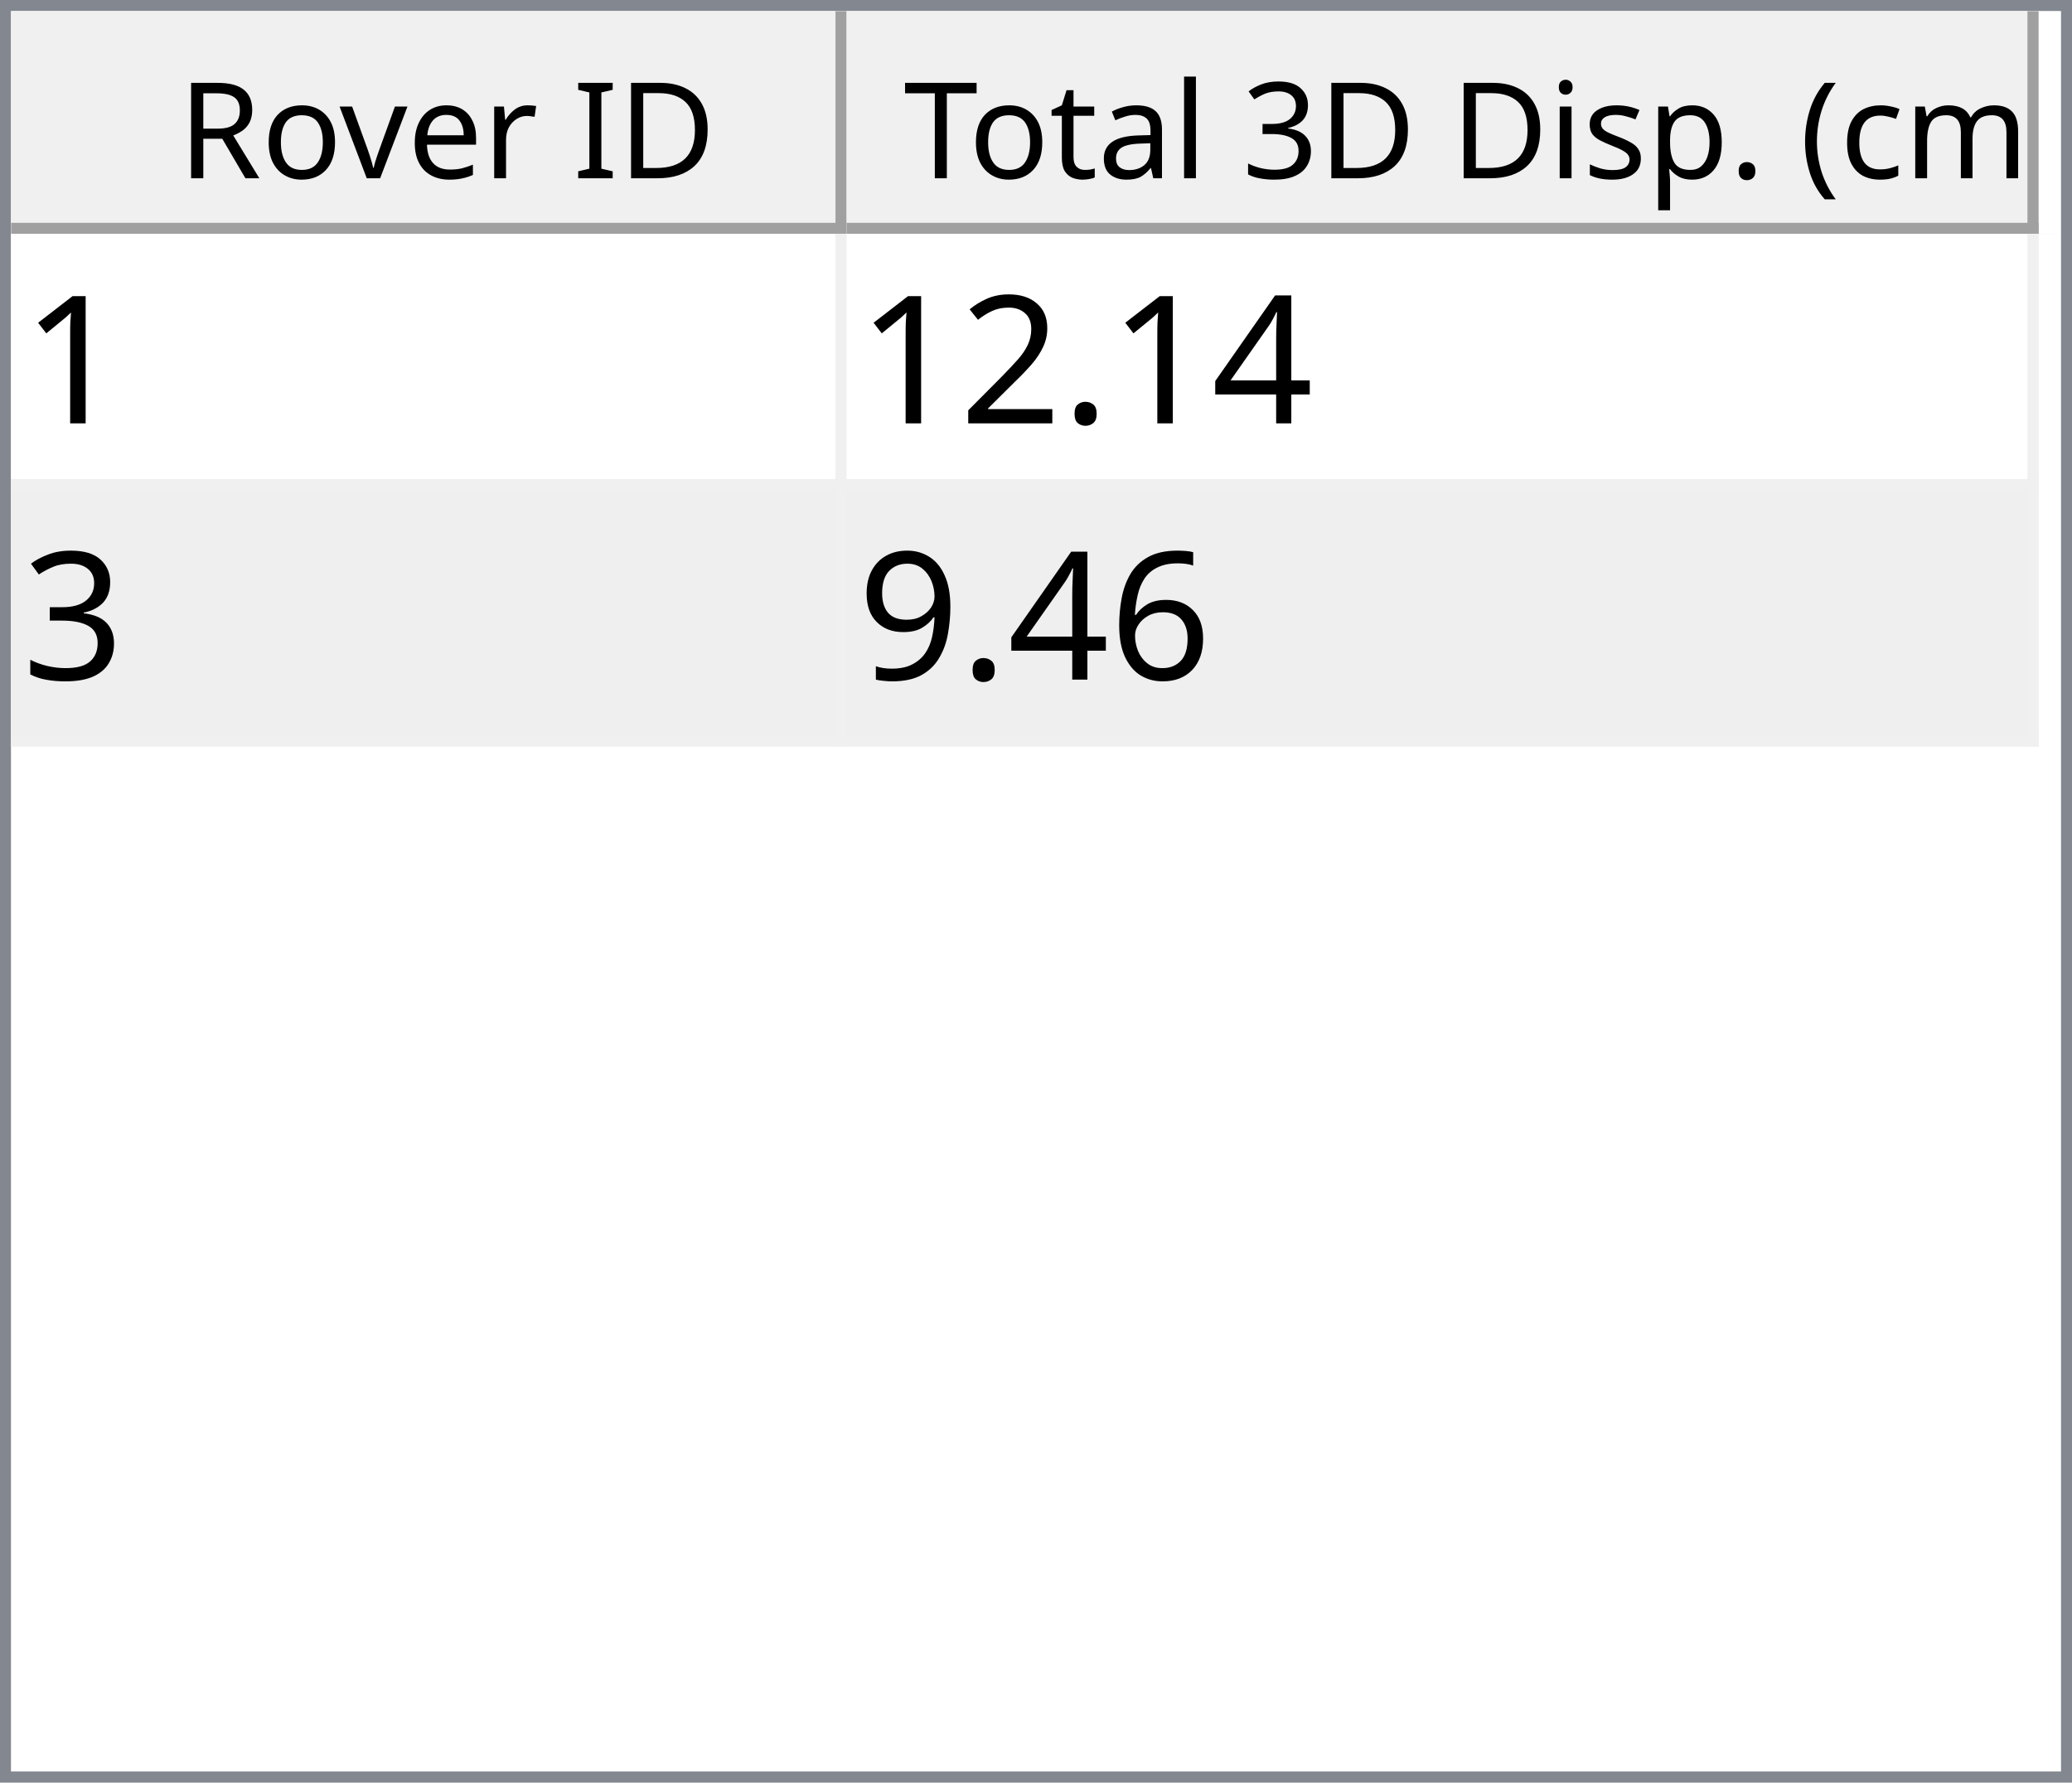
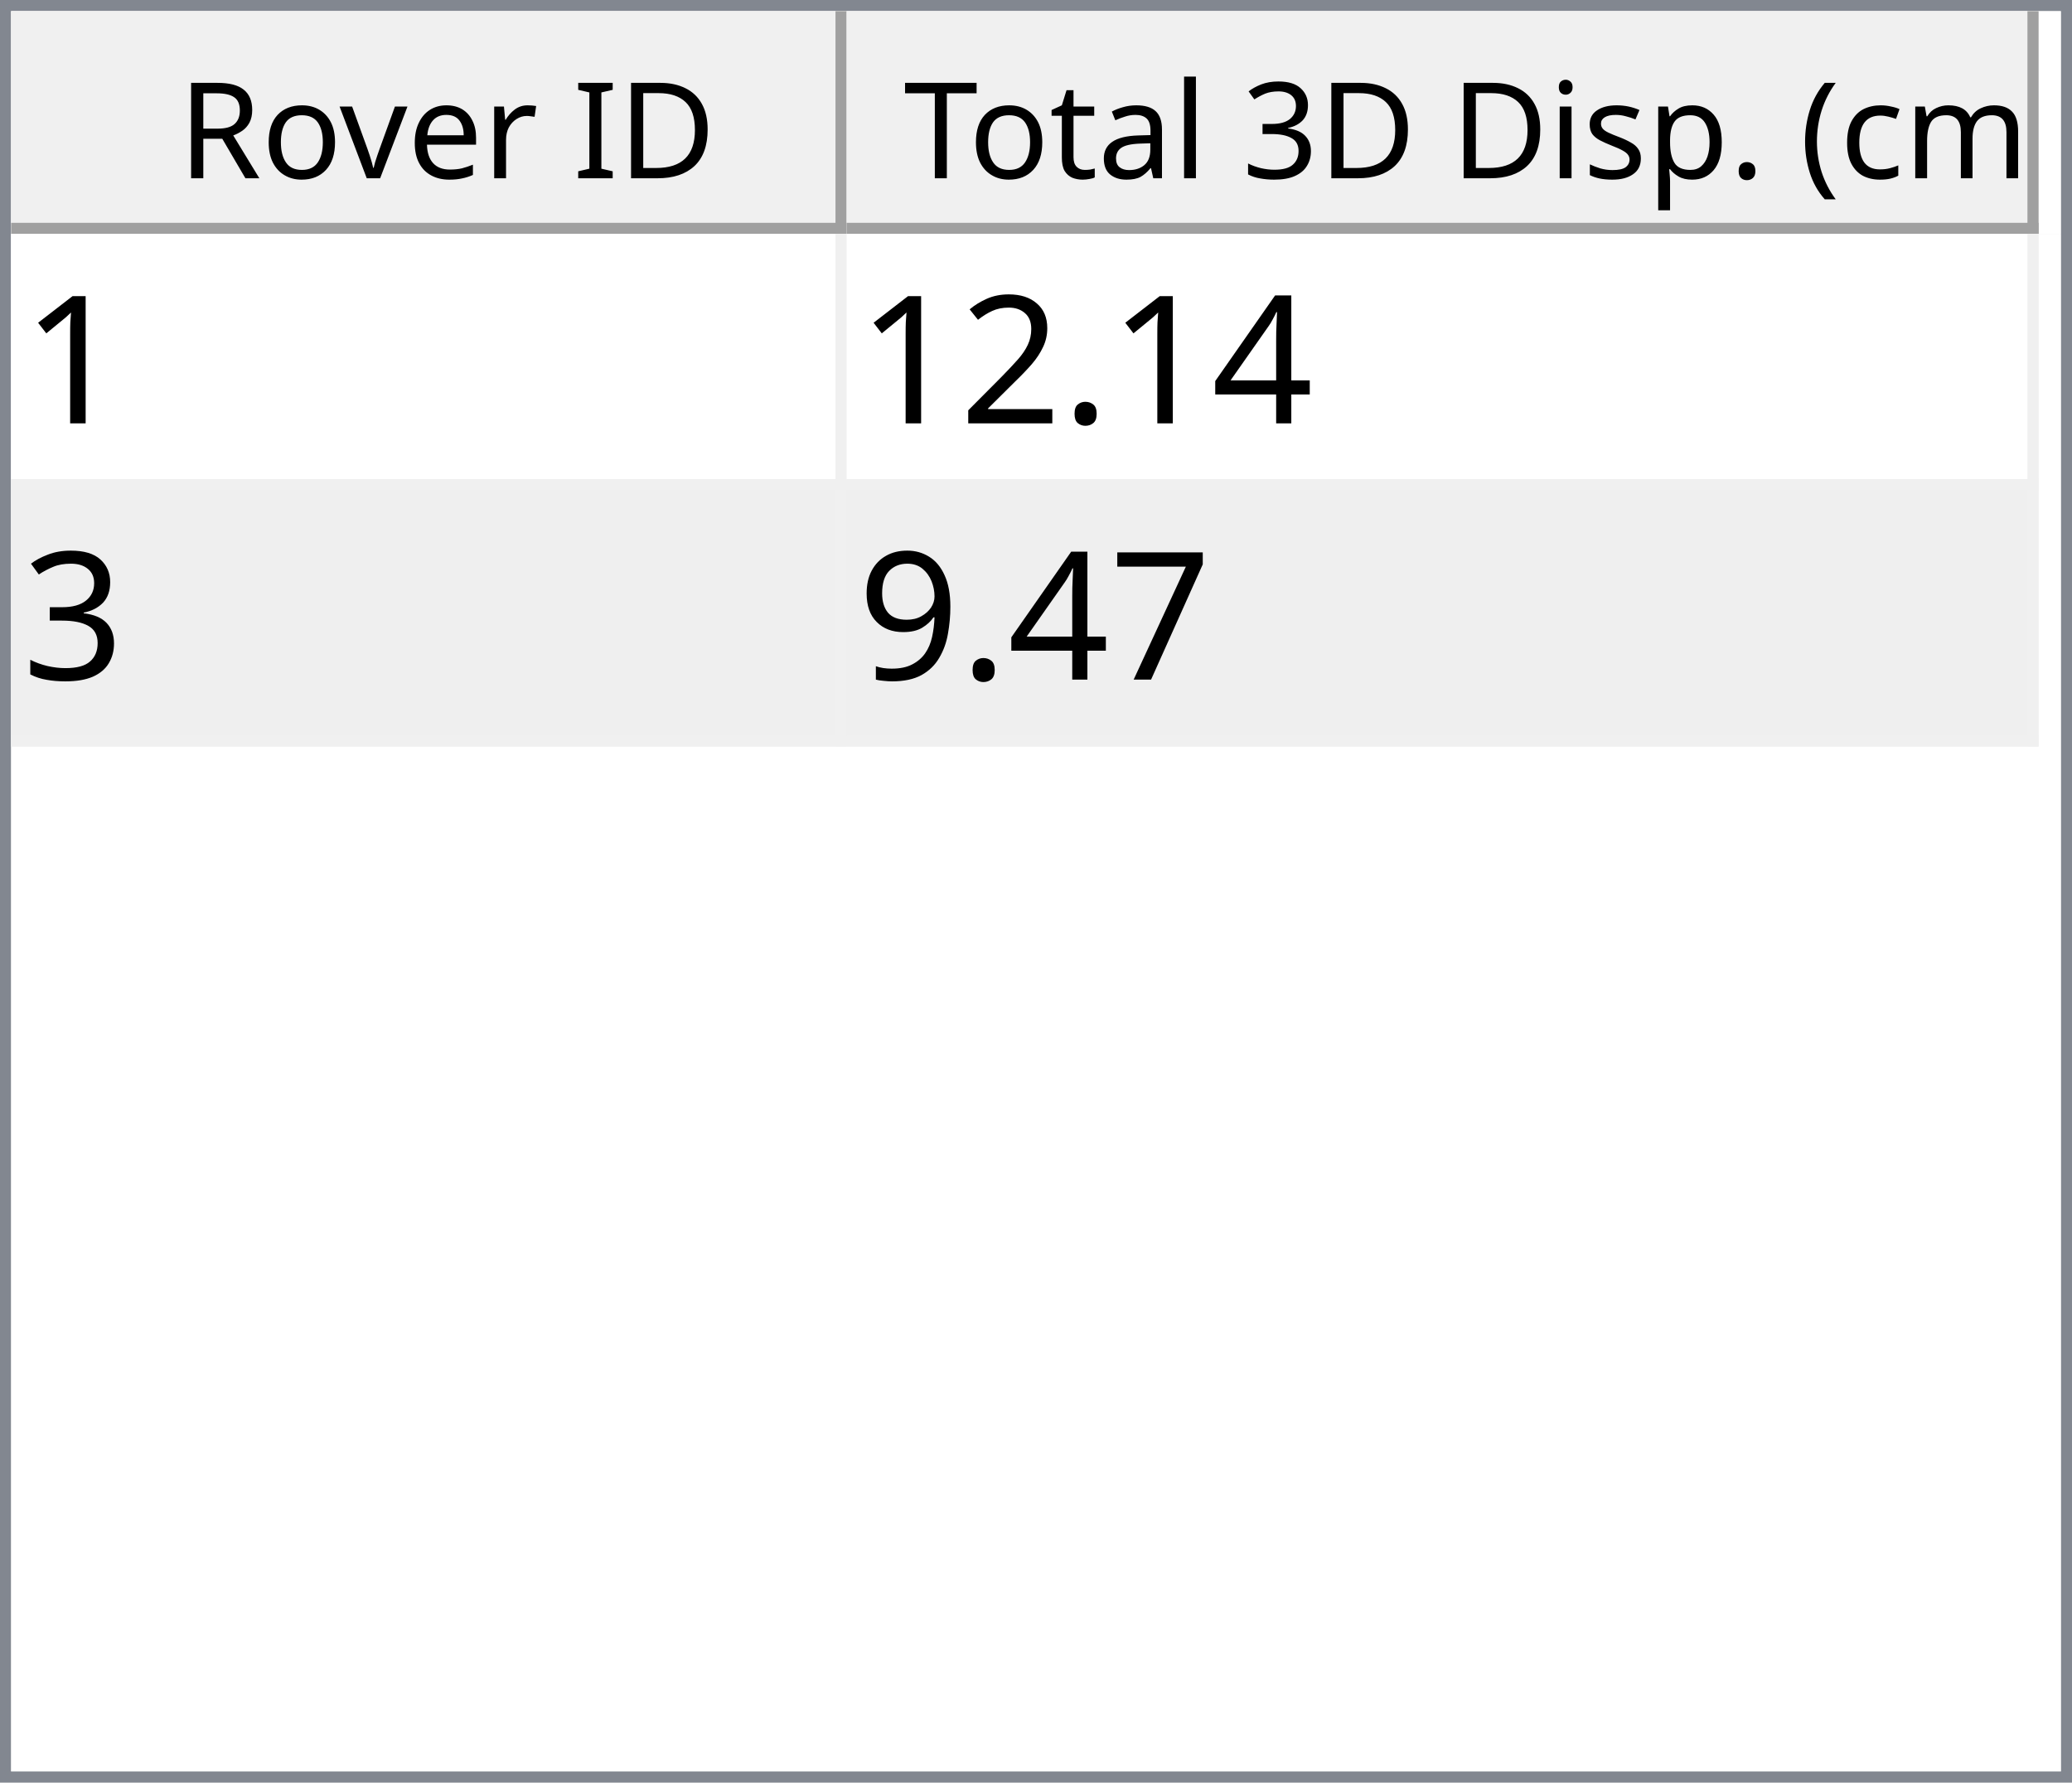
<svg xmlns="http://www.w3.org/2000/svg" style="fill-opacity:1; color-rendering:auto; color-interpolation:auto; text-rendering:auto; stroke:black; stroke-linecap:square; stroke-miterlimit:10; shape-rendering:auto; stroke-opacity:1; fill:black; stroke-dasharray:none; font-weight:normal; stroke-width:1; font-family:'Dialog'; font-style:normal; stroke-linejoin:miter; font-size:12px; stroke-dashoffset:0; image-rendering:auto;" width="186" height="160">
  <defs id="genericDefs" />
  <g>
    <defs id="defs1">
      <clipPath clipPathUnits="userSpaceOnUse" id="clipPath1">
        <path d="M0 0 L186 0 L186 160 L0 160 L0 0 Z" />
      </clipPath>
      <clipPath clipPathUnits="userSpaceOnUse" id="clipPath2">
        <path d="M0 0 L0 160 L186 160 L186 0 Z" />
      </clipPath>
      <clipPath clipPathUnits="userSpaceOnUse" id="clipPath3">
        <path d="M0 0 L0 20 L184 20 L184 0 Z" />
      </clipPath>
      <clipPath clipPathUnits="userSpaceOnUse" id="clipPath4">
        <path d="M0 0 L0 20 L75 20 L75 0 Z" />
      </clipPath>
      <clipPath clipPathUnits="userSpaceOnUse" id="clipPath5">
        <path d="M1 1 L1 19 L74 19 L74 1 Z" />
      </clipPath>
      <clipPath clipPathUnits="userSpaceOnUse" id="clipPath6">
        <path d="M0 0 L0 18 L73 18 L73 0 Z" />
      </clipPath>
      <clipPath clipPathUnits="userSpaceOnUse" id="clipPath7">
        <path d="M-0.5 -0.5 L-0.5 19.5 L74.5 19.5 L74.5 -0.5 Z" />
      </clipPath>
      <clipPath clipPathUnits="userSpaceOnUse" id="clipPath8">
        <path d="M0 0 L0 20 L107 20 L107 0 Z" />
      </clipPath>
      <clipPath clipPathUnits="userSpaceOnUse" id="clipPath9">
        <path d="M1 1 L1 19 L106 19 L106 1 Z" />
      </clipPath>
      <clipPath clipPathUnits="userSpaceOnUse" id="clipPath10">
        <path d="M0 0 L0 18 L105 18 L105 0 Z" />
      </clipPath>
      <clipPath clipPathUnits="userSpaceOnUse" id="clipPath11">
        <path d="M-0.5 -0.5 L-0.5 19.5 L106.5 19.5 L106.5 -0.5 Z" />
      </clipPath>
      <clipPath clipPathUnits="userSpaceOnUse" id="clipPath12">
        <path d="M0 0 L0 138 L184 138 L184 0 Z" />
      </clipPath>
      <clipPath clipPathUnits="userSpaceOnUse" id="clipPath13">
        <path d="M0 0 L0 46 L182 46 L182 0 Z" />
      </clipPath>
      <clipPath clipPathUnits="userSpaceOnUse" id="clipPath14">
        <path d="M-0.5 -0.5 L-0.5 45.5 L181.5 45.5 L181.5 -0.5 Z" />
      </clipPath>
      <clipPath clipPathUnits="userSpaceOnUse" id="clipPath15">
        <path d="M0 0 L0 22 L74 22 L74 0 Z" />
      </clipPath>
      <clipPath clipPathUnits="userSpaceOnUse" id="clipPath16">
        <path d="M0 0 L0 22 L106 22 L106 0 Z" />
      </clipPath>
      <font horiz-adv-x="64.551" id="font1">
        <font-face ascent="107.91" descent="25.098" units-per-em="100" style="font-style:normal; font-family:Segoe UI; font-weight:normal;" />
        <missing-glyph horiz-adv-x="64.551" d="M8.109 0 L8.109 68.266 L56.453 68.266 L56.453 0 L8.109 0 ZM15.328 7.234 L49.219 7.234 L49.219 61.031 L15.328 61.031 L15.328 7.234 Z" />
        <glyph unicode="D" horiz-adv-x="70.117" d="M9.188 0 L9.188 70.016 L28.516 70.016 Q65.531 70.016 65.531 35.891 Q65.531 19.672 55.25 9.836 Q44.969 0 27.734 0 L9.188 0 ZM17.391 62.594 L17.391 7.422 L27.828 7.422 Q41.609 7.422 49.273 14.797 Q56.938 22.172 56.938 35.688 Q56.938 62.594 28.328 62.594 L17.391 62.594 Z" />
        <glyph unicode="I" horiz-adv-x="26.611" d="M17.391 0 L9.188 0 L9.188 70.016 L17.391 70.016 L17.391 0 Z" />
        <glyph unicode=" " horiz-adv-x="27.393" d="" />
        <glyph unicode="r" horiz-adv-x="34.766" d="M34.188 41.891 Q32.078 43.5 28.125 43.5 Q23 43.5 19.555 38.672 Q16.109 33.844 16.109 25.484 L16.109 0 L8.109 0 L8.109 50 L16.109 50 L16.109 39.703 L16.312 39.703 Q18.016 44.969 21.531 47.922 Q25.047 50.875 29.391 50.875 Q32.516 50.875 34.188 50.203 L34.188 41.891 Z" />
        <glyph unicode="e" horiz-adv-x="52.295" d="M48.297 23 L12.984 23 Q13.188 14.656 17.484 10.109 Q21.781 5.562 29.297 5.562 Q37.75 5.562 44.828 11.141 L44.828 3.609 Q38.234 -1.172 27.391 -1.172 Q16.797 -1.172 10.742 5.641 Q4.688 12.453 4.688 24.812 Q4.688 36.469 11.305 43.82 Q17.922 51.172 27.734 51.172 Q37.547 51.172 42.922 44.828 Q48.297 38.484 48.297 27.203 L48.297 23 ZM40.094 29.781 Q40.047 36.719 36.75 40.578 Q33.453 44.438 27.594 44.438 Q21.922 44.438 17.969 40.383 Q14.016 36.328 13.094 29.781 L40.094 29.781 Z" />
        <glyph unicode="v" horiz-adv-x="47.9" d="M47.406 50 L27.484 0 L19.625 0 L0.688 50 L9.469 50 L22.172 13.672 Q23.578 9.672 23.922 6.688 L24.125 6.688 Q24.609 10.453 25.688 13.484 L38.969 50 L47.406 50 Z" />
        <glyph unicode="o" horiz-adv-x="58.594" d="M29 -1.172 Q17.922 -1.172 11.305 5.836 Q4.688 12.844 4.688 24.422 Q4.688 37.016 11.57 44.094 Q18.453 51.172 30.172 51.172 Q41.359 51.172 47.633 44.289 Q53.906 37.406 53.906 25.203 Q53.906 13.234 47.141 6.031 Q40.375 -1.172 29 -1.172 ZM29.594 44.438 Q21.875 44.438 17.383 39.188 Q12.891 33.938 12.891 24.703 Q12.891 15.828 17.43 10.695 Q21.969 5.562 29.594 5.562 Q37.359 5.562 41.531 10.594 Q45.703 15.625 45.703 24.906 Q45.703 34.281 41.531 39.359 Q37.359 44.438 29.594 44.438 Z" />
        <glyph unicode="R" horiz-adv-x="59.814" d="M59.375 0 L49.609 0 L37.891 19.625 Q36.281 22.359 34.766 24.289 Q33.25 26.219 31.664 27.438 Q30.078 28.656 28.25 29.219 Q26.422 29.781 24.125 29.781 L17.391 29.781 L17.391 0 L9.188 0 L9.188 70.016 L30.078 70.016 Q34.672 70.016 38.555 68.867 Q42.438 67.719 45.289 65.375 Q48.141 63.031 49.758 59.547 Q51.375 56.062 51.375 51.375 Q51.375 47.703 50.273 44.656 Q49.172 41.609 47.148 39.211 Q45.125 36.812 42.266 35.133 Q39.406 33.453 35.844 32.516 L35.844 32.328 Q37.594 31.547 38.891 30.547 Q40.188 29.547 41.359 28.18 Q42.531 26.812 43.68 25.078 Q44.828 23.344 46.234 21.047 L59.375 0 ZM17.391 62.594 L17.391 37.203 L28.516 37.203 Q31.594 37.203 34.203 38.133 Q36.812 39.062 38.719 40.797 Q40.625 42.531 41.703 45.047 Q42.781 47.562 42.781 50.688 Q42.781 56.297 39.141 59.445 Q35.5 62.594 28.609 62.594 L17.391 62.594 Z" />
        <glyph unicode=")" horiz-adv-x="30.176" d="M8.297 -15.922 L1.172 -15.922 Q16.406 2.344 16.406 26.812 Q16.406 51.469 1.078 70.016 L8.297 70.016 Q23.531 52.156 23.531 26.703 Q23.531 1.375 8.297 -15.922 Z" />
        <glyph unicode="m" horiz-adv-x="86.133" d="M79.109 0 L71.094 0 L71.094 28.719 Q71.094 37.016 68.531 40.727 Q65.969 44.438 59.906 44.438 Q54.781 44.438 51.195 39.75 Q47.609 35.062 47.609 28.516 L47.609 0 L39.594 0 L39.594 29.688 Q39.594 44.438 28.219 44.438 Q22.953 44.438 19.531 40.016 Q16.109 35.594 16.109 28.516 L16.109 0 L8.109 0 L8.109 50 L16.109 50 L16.109 42.094 L16.312 42.094 Q21.625 51.172 31.844 51.172 Q36.969 51.172 40.773 48.312 Q44.578 45.453 46 40.828 Q51.562 51.172 62.594 51.172 Q79.109 51.172 79.109 30.812 L79.109 0 Z" />
        <glyph unicode="c" horiz-adv-x="46.191" d="M42.188 2.297 Q36.422 -1.172 28.516 -1.172 Q17.828 -1.172 11.258 5.789 Q4.688 12.75 4.688 23.828 Q4.688 36.188 11.766 43.68 Q18.844 51.172 30.672 51.172 Q37.25 51.172 42.281 48.734 L42.281 40.531 Q36.719 44.438 30.375 44.438 Q22.703 44.438 17.797 38.945 Q12.891 33.453 12.891 24.516 Q12.891 15.719 17.508 10.641 Q22.125 5.562 29.891 5.562 Q36.422 5.562 42.188 9.906 L42.188 2.297 Z" />
        <glyph unicode="(" horiz-adv-x="30.176" d="M29.109 -15.922 L21.969 -15.922 Q6.844 1.375 6.844 26.703 Q6.844 52.156 21.969 70.016 L29.203 70.016 Q13.875 51.469 13.875 26.812 Q13.875 2.344 29.109 -15.922 Z" />
        <glyph unicode="." horiz-adv-x="21.68" d="M10.891 -1.078 Q8.641 -1.078 7.055 0.539 Q5.469 2.156 5.469 4.391 Q5.469 6.641 7.055 8.273 Q8.641 9.906 10.891 9.906 Q13.188 9.906 14.797 8.273 Q16.406 6.641 16.406 4.391 Q16.406 2.156 14.797 0.539 Q13.188 -1.078 10.891 -1.078 Z" />
        <glyph unicode="p" horiz-adv-x="58.789" d="M16.312 7.234 L16.109 7.234 L16.109 -23 L8.109 -23 L8.109 50 L16.109 50 L16.109 41.219 L16.312 41.219 Q22.219 51.172 33.594 51.172 Q43.266 51.172 48.688 44.461 Q54.109 37.75 54.109 26.469 Q54.109 13.922 48 6.375 Q41.891 -1.172 31.297 -1.172 Q21.578 -1.172 16.312 7.234 ZM16.109 27.391 L16.109 20.406 Q16.109 14.203 20.141 9.883 Q24.172 5.562 30.375 5.562 Q37.641 5.562 41.773 11.133 Q45.906 16.703 45.906 26.609 Q45.906 34.969 42.047 39.703 Q38.188 44.438 31.594 44.438 Q24.609 44.438 20.359 39.578 Q16.109 34.719 16.109 27.391 Z" />
        <glyph unicode="s" horiz-adv-x="42.432" d="M5.078 1.812 L5.078 10.406 Q11.625 5.562 19.484 5.562 Q30.031 5.562 30.031 12.594 Q30.031 14.594 29.125 15.992 Q28.219 17.391 26.68 18.461 Q25.141 19.531 23.07 20.383 Q21 21.234 18.609 22.172 Q15.281 23.484 12.766 24.828 Q10.25 26.172 8.57 27.859 Q6.891 29.547 6.031 31.695 Q5.172 33.844 5.172 36.719 Q5.172 40.234 6.789 42.945 Q8.406 45.656 11.086 47.484 Q13.766 49.312 17.211 50.242 Q20.656 51.172 24.312 51.172 Q30.812 51.172 35.938 48.922 L35.938 40.828 Q30.422 44.438 23.25 44.438 Q21 44.438 19.195 43.922 Q17.391 43.406 16.094 42.477 Q14.797 41.547 14.086 40.258 Q13.375 38.969 13.375 37.406 Q13.375 35.453 14.086 34.133 Q14.797 32.812 16.164 31.789 Q17.531 30.766 19.484 29.938 Q21.438 29.109 23.922 28.125 Q27.25 26.859 29.883 25.516 Q32.516 24.172 34.375 22.484 Q36.234 20.797 37.234 18.602 Q38.234 16.406 38.234 13.375 Q38.234 9.672 36.602 6.938 Q34.969 4.203 32.234 2.398 Q29.5 0.594 25.93 -0.289 Q22.359 -1.172 18.453 -1.172 Q10.75 -1.172 5.078 1.812 Z" />
        <glyph unicode="i" horiz-adv-x="24.219" d="M12.203 62.703 Q10.062 62.703 8.547 64.164 Q7.031 65.625 7.031 67.875 Q7.031 70.125 8.547 71.609 Q10.062 73.094 12.203 73.094 Q14.406 73.094 15.945 71.609 Q17.484 70.125 17.484 67.875 Q17.484 65.719 15.945 64.211 Q14.406 62.703 12.203 62.703 ZM16.109 0 L8.109 0 L8.109 50 L16.109 50 L16.109 0 Z" />
        <glyph unicode="3" horiz-adv-x="53.906" d="M46.531 19.828 Q46.531 15.094 44.75 11.211 Q42.969 7.328 39.719 4.57 Q36.469 1.812 31.93 0.297 Q27.391 -1.219 21.922 -1.219 Q11.922 -1.219 6 2.594 L6 11.188 Q13.094 5.609 22.219 5.609 Q25.875 5.609 28.828 6.539 Q31.781 7.469 33.906 9.227 Q36.031 10.984 37.18 13.477 Q38.328 15.969 38.328 19.094 Q38.328 32.812 18.797 32.812 L12.984 32.812 L12.984 39.594 L18.5 39.594 Q35.797 39.594 35.797 52.484 Q35.797 64.406 22.609 64.406 Q15.188 64.406 8.688 59.422 L8.688 67.188 Q15.375 71.188 24.609 71.188 Q29 71.188 32.57 69.969 Q36.141 68.75 38.68 66.555 Q41.219 64.359 42.609 61.281 Q44 58.203 44 54.5 Q44 40.672 30.031 36.719 L30.031 36.531 Q33.594 36.141 36.625 34.797 Q39.656 33.453 41.852 31.305 Q44.047 29.156 45.289 26.25 Q46.531 23.344 46.531 19.828 Z" />
        <glyph unicode="l" horiz-adv-x="24.219" d="M16.109 0 L8.109 0 L8.109 74.031 L16.109 74.031 L16.109 0 Z" />
        <glyph unicode="a" horiz-adv-x="50.879" d="M43.891 0 L35.891 0 L35.891 7.812 L35.688 7.812 Q30.469 -1.172 20.312 -1.172 Q12.844 -1.172 8.617 2.781 Q4.391 6.734 4.391 13.281 Q4.391 27.297 20.906 29.594 L35.891 31.688 Q35.891 44.438 25.594 44.438 Q16.547 44.438 9.281 38.281 L9.281 46.484 Q16.656 51.172 26.266 51.172 Q43.891 51.172 43.891 32.516 L43.891 0 ZM35.891 25.297 L23.828 23.641 Q18.266 22.859 15.43 20.875 Q12.594 18.891 12.594 13.875 Q12.594 10.203 15.211 7.883 Q17.828 5.562 22.172 5.562 Q28.125 5.562 32.008 9.742 Q35.891 13.922 35.891 20.312 L35.891 25.297 Z" />
        <glyph unicode="t" horiz-adv-x="33.887" d="M31.297 0.484 Q28.469 -1.078 23.828 -1.078 Q10.688 -1.078 10.688 13.578 L10.688 43.172 L2.094 43.172 L2.094 50 L10.688 50 L10.688 62.203 L18.703 64.797 L18.703 50 L31.297 50 L31.297 43.172 L18.703 43.172 L18.703 14.984 Q18.703 9.969 20.414 7.82 Q22.125 5.672 26.078 5.672 Q29.109 5.672 31.297 7.328 L31.297 0.484 Z" />
        <glyph unicode="T" horiz-adv-x="52.393" d="M50.594 62.594 L30.375 62.594 L30.375 0 L22.172 0 L22.172 62.594 L2 62.594 L2 70.016 L50.594 70.016 L50.594 62.594 Z" />
      </font>
      <font horiz-adv-x="75.0" id="font2">
        <font-face ascent="100.537" descent="21.973" units-per-em="100" style="font-style:normal; font-family:sans-serif; font-weight:normal;" />
        <missing-glyph horiz-adv-x="75.0" d="M12.5 0 L12.5 62.5 L62.5 62.5 L62.5 0 L12.5 0 ZM14.062 1.562 L60.938 1.562 L60.938 60.938 L14.062 60.938 L14.062 1.562 Z" />
        <glyph unicode="1" horiz-adv-x="55.615" d="M37.25 0 L28.469 0 L28.469 56 Q25.297 52.984 20.141 49.953 Q14.984 46.922 10.891 45.406 L10.891 53.906 Q18.266 57.375 23.781 62.305 Q29.297 67.234 31.594 71.875 L37.25 71.875 L37.25 0 Z" />
        <glyph unicode="4" horiz-adv-x="55.615" d="M32.328 0 L32.328 17.141 L1.266 17.141 L1.266 25.203 L33.938 71.578 L41.109 71.578 L41.109 25.203 L50.781 25.203 L50.781 17.141 L41.109 17.141 L41.109 0 L32.328 0 ZM32.328 25.203 L32.328 57.469 L9.906 25.203 L32.328 25.203 Z" />
        <glyph unicode="." horiz-adv-x="27.783" d="M9.078 0 L9.078 10.016 L19.094 10.016 L19.094 0 L9.078 0 Z" />
        <glyph unicode="2" horiz-adv-x="55.615" d="M50.344 8.453 L50.344 0 L3.031 0 Q2.938 3.172 4.047 6.109 Q5.859 10.938 9.836 15.625 Q13.812 20.312 21.344 26.469 Q33.016 36.031 37.117 41.625 Q41.219 47.219 41.219 52.203 Q41.219 57.422 37.477 61.008 Q33.734 64.594 27.734 64.594 Q21.391 64.594 17.578 60.789 Q13.766 56.984 13.719 50.25 L4.688 51.172 Q5.609 61.281 11.664 66.578 Q17.719 71.875 27.938 71.875 Q38.234 71.875 44.242 66.164 Q50.25 60.453 50.25 52 Q50.25 47.703 48.492 43.555 Q46.734 39.406 42.656 34.812 Q38.578 30.219 29.109 22.219 Q21.188 15.578 18.945 13.211 Q16.703 10.844 15.234 8.453 L50.344 8.453 Z" />
        <glyph unicode="3" horiz-adv-x="55.615" d="M4.203 18.891 L12.984 20.062 Q14.5 12.594 18.141 9.297 Q21.781 6 27 6 Q33.203 6 37.477 10.297 Q41.75 14.594 41.75 20.953 Q41.75 27 37.797 30.93 Q33.844 34.859 27.734 34.859 Q25.25 34.859 21.531 33.891 L22.516 41.609 Q23.391 41.5 23.922 41.5 Q29.547 41.5 34.039 44.43 Q38.531 47.359 38.531 53.469 Q38.531 58.297 35.258 61.477 Q31.984 64.656 26.812 64.656 Q21.688 64.656 18.266 61.43 Q14.844 58.203 13.875 51.766 L5.078 53.328 Q6.688 62.156 12.398 67.016 Q18.109 71.875 26.609 71.875 Q32.469 71.875 37.398 69.359 Q42.328 66.844 44.945 62.5 Q47.562 58.156 47.562 53.266 Q47.562 48.641 45.07 44.828 Q42.578 41.016 37.703 38.766 Q44.047 37.312 47.562 32.695 Q51.078 28.078 51.078 21.141 Q51.078 11.766 44.242 5.25 Q37.406 -1.266 26.953 -1.266 Q17.531 -1.266 11.305 4.352 Q5.078 9.969 4.203 18.891 Z" />
-         <glyph unicode="6" horiz-adv-x="55.615" d="M49.75 54.047 L41.016 53.375 Q39.844 58.547 37.703 60.891 Q34.125 64.656 28.906 64.656 Q24.703 64.656 21.531 62.312 Q17.391 59.281 14.992 53.469 Q12.594 47.656 12.5 36.922 Q15.672 41.75 20.266 44.094 Q24.859 46.438 29.891 46.438 Q38.672 46.438 44.852 39.969 Q51.031 33.5 51.031 23.25 Q51.031 16.5 48.125 10.719 Q45.219 4.938 40.141 1.859 Q35.062 -1.219 28.609 -1.219 Q17.625 -1.219 10.695 6.859 Q3.766 14.938 3.766 33.5 Q3.766 54.25 11.422 63.672 Q18.109 71.875 29.438 71.875 Q37.891 71.875 43.289 67.141 Q48.688 62.406 49.75 54.047 ZM13.875 23.188 Q13.875 18.656 15.797 14.508 Q17.719 10.359 21.188 8.18 Q24.656 6 28.469 6 Q34.031 6 38.039 10.492 Q42.047 14.984 42.047 22.703 Q42.047 30.125 38.086 34.398 Q34.125 38.672 28.125 38.672 Q22.172 38.672 18.023 34.398 Q13.875 30.125 13.875 23.188 Z" />
+         <glyph unicode="7" horiz-adv-x="55.615" d="M4.734 62.203 L4.734 70.656 L51.078 70.656 L51.078 63.812 Q44.234 56.547 37.523 44.484 Q30.812 32.422 27.156 19.672 Q24.516 10.688 23.781 0 L14.75 0 Q14.891 8.453 18.062 20.414 Q21.234 32.375 27.172 43.484 Q33.109 54.594 39.797 62.203 L4.734 62.203 Z" />
        <glyph unicode="9" horiz-adv-x="55.615" d="M5.469 16.547 L13.922 17.328 Q14.984 11.375 18.016 8.688 Q21.047 6 25.781 6 Q29.828 6 32.883 7.859 Q35.938 9.719 37.891 12.82 Q39.844 15.922 41.164 21.195 Q42.484 26.469 42.484 31.938 Q42.484 32.516 42.438 33.688 Q39.797 29.5 35.234 26.883 Q30.672 24.266 25.344 24.266 Q16.453 24.266 10.305 30.711 Q4.156 37.156 4.156 47.703 Q4.156 58.594 10.578 65.234 Q17 71.875 26.656 71.875 Q33.641 71.875 39.43 68.117 Q45.219 64.359 48.219 57.398 Q51.219 50.438 51.219 37.25 Q51.219 23.531 48.242 15.406 Q45.266 7.281 39.383 3.031 Q33.5 -1.219 25.594 -1.219 Q17.188 -1.219 11.867 3.445 Q6.547 8.109 5.469 16.547 ZM41.453 48.141 Q41.453 55.719 37.43 60.156 Q33.406 64.594 27.734 64.594 Q21.875 64.594 17.531 59.812 Q13.188 55.031 13.188 47.406 Q13.188 40.578 17.312 36.305 Q21.438 32.031 27.484 32.031 Q33.594 32.031 37.523 36.305 Q41.453 40.578 41.453 48.141 Z" />
      </font>
    </defs>
    <g style="fill:white; stroke:white;">
      <rect x="0" y="0" width="186" style="clip-path:url(#clipPath1); stroke:none;" height="160" />
    </g>
    <g style="fill:white; text-rendering:optimizeSpeed; color-rendering:optimizeSpeed; image-rendering:optimizeSpeed; shape-rendering:crispEdges; stroke:white; color-interpolation:sRGB;">
      <rect x="0" width="186" height="160" y="0" style="stroke:none;" />
      <path style="stroke:none;" d="M0 160 L186 160 L186 0 L0 0 Z" />
    </g>
    <g style="fill:rgb(240,240,240); font-family:'Segoe UI'; stroke:rgb(240,240,240);">
      <rect x="0" y="0" width="186" style="clip-path:url(#clipPath2); stroke:none;" height="160" />
    </g>
    <g style="fill:rgb(130,135,144); font-family:'Segoe UI'; stroke:rgb(130,135,144);">
      <path d="M0 0 L186 0 L186 160 L0 160 L0 0 ZM1 1 L185 1 L185 159 L1 159 L1 1 Z" style="fill-rule:evenodd; clip-path:url(#clipPath2); stroke:none;" />
    </g>
    <g style="fill:white; font-family:'Segoe UI'; stroke:white;" transform="translate(1,1)">
      <rect x="0" y="0" width="184" style="clip-path:url(#clipPath3); stroke:none;" height="20" />
    </g>
    <g style="fill:rgb(240,240,240); font-family:'Segoe UI'; stroke:rgb(240,240,240);" transform="translate(1,1)">
      <rect x="0" y="0" width="75" style="clip-path:url(#clipPath4); stroke:none;" height="20" />
    </g>
    <g style="font-family:'Segoe UI';" transform="translate(2,2)">
      <text x="14" xml:space="preserve" y="14" style="clip-path:url(#clipPath6); stroke:none;">Rover ID</text>
    </g>
    <g style="fill:rgb(160,160,160); font-family:'Segoe UI'; stroke:rgb(160,160,160); stroke-linejoin:bevel;" transform="translate(1.5,1.5)">
      <line x1="74" x2="74" y1="0" style="fill:none; clip-path:url(#clipPath7);" y2="19" />
    </g>
    <g style="fill:rgb(160,160,160); font-family:'Segoe UI'; stroke:rgb(160,160,160); stroke-linejoin:bevel;" transform="matrix(1,0,0,1,1,1) translate(0.5,0.5)">
      <line x1="0" x2="74" y1="19" style="fill:none; clip-path:url(#clipPath7);" y2="19" />
    </g>
    <g style="fill:rgb(240,240,240); font-family:'Segoe UI'; stroke:rgb(240,240,240);" transform="translate(76,1)">
      <rect x="0" y="0" width="107" style="clip-path:url(#clipPath8); stroke:none;" height="20" />
    </g>
    <g style="font-family:'Segoe UI';" transform="translate(77,2)">
      <text x="1" xml:space="preserve" y="14" style="clip-path:url(#clipPath10); stroke:none;"> Total 3D Disp. (cm)</text>
    </g>
    <g style="fill:rgb(160,160,160); font-family:'Segoe UI'; stroke:rgb(160,160,160); stroke-linejoin:bevel;" transform="translate(76.5,1.5)">
      <line x1="106" x2="106" y1="0" style="fill:none; clip-path:url(#clipPath11);" y2="19" />
    </g>
    <g style="fill:rgb(160,160,160); font-family:'Segoe UI'; stroke:rgb(160,160,160); stroke-linejoin:bevel;" transform="matrix(1,0,0,1,76,1) translate(0.5,0.5)">
      <line x1="0" x2="106" y1="19" style="fill:none; clip-path:url(#clipPath11);" y2="19" />
    </g>
    <g style="fill:white; font-family:'Segoe UI'; stroke:white;" transform="translate(1,21)">
      <rect x="0" y="0" width="184" style="clip-path:url(#clipPath12); stroke:none;" height="138" />
    </g>
    <g style="fill:rgb(240,240,240); font-size:16px; font-family:sans-serif; stroke:rgb(240,240,240);" transform="translate(1,21)">
      <rect x="0" y="0" width="182" style="clip-path:url(#clipPath13); stroke:none;" height="46" />
      <line transform="translate(0.5,0.5)" x1="0" x2="181" y1="22" style="clip-path:url(#clipPath14); fill:none; stroke-linejoin:bevel;" y2="22" />
    </g>
    <g transform="matrix(1,0,0,1,1,21) translate(0.5,0.5)" style="fill:rgb(240,240,240); font-size:16px; font-family:sans-serif; stroke:rgb(240,240,240); stroke-linejoin:bevel;">
      <line x1="0" x2="181" y1="45" style="fill:none; clip-path:url(#clipPath14);" y2="45" />
    </g>
    <g transform="matrix(1,0,0,1,1,21) translate(0.5,0.5)" style="fill:rgb(240,240,240); font-size:16px; font-family:sans-serif; stroke:rgb(240,240,240); stroke-linejoin:bevel;">
      <line x1="74" x2="74" y1="0" style="fill:none; clip-path:url(#clipPath14);" y2="45" />
    </g>
    <g transform="matrix(1,0,0,1,1,21) translate(0.5,0.5)" style="fill:rgb(240,240,240); font-size:16px; font-family:sans-serif; stroke:rgb(240,240,240); stroke-linejoin:bevel;">
      <line x1="181" x2="181" y1="0" style="fill:none; clip-path:url(#clipPath14);" y2="45" />
    </g>
    <g style="fill:white; font-size:16px; font-family:sans-serif; stroke:white;" transform="matrix(1,0,0,1,1,21)">
      <rect x="0" y="0" width="74" style="clip-path:url(#clipPath15); stroke:none;" height="22" />
      <text x="1" y="17" style="fill:black; clip-path:url(#clipPath15); stroke:none;" xml:space="preserve">1</text>
    </g>
    <g style="fill:white; font-size:16px; font-family:sans-serif; stroke:white;" transform="matrix(1,0,0,1,1,21) translate(75,0)">
      <rect x="0" y="0" width="106" style="clip-path:url(#clipPath16); stroke:none;" height="22" />
      <text x="1" y="17" style="fill:black; clip-path:url(#clipPath16); stroke:none;" xml:space="preserve">12.14</text>
    </g>
    <g style="fill:rgb(239,239,239); font-size:16px; font-family:sans-serif; stroke:rgb(239,239,239);" transform="matrix(1,0,0,1,1,21) translate(0,23)">
      <rect x="0" y="0" width="74" style="clip-path:url(#clipPath15); stroke:none;" height="22" />
      <text x="1" y="17" style="fill:black; clip-path:url(#clipPath15); stroke:none;" xml:space="preserve">3</text>
    </g>
    <g style="fill:rgb(239,239,239); font-size:16px; font-family:sans-serif; stroke:rgb(239,239,239);" transform="matrix(1,0,0,1,1,21) translate(75,23)">
      <rect x="0" y="0" width="106" style="clip-path:url(#clipPath16); stroke:none;" height="22" />
-       <text x="1" y="17" style="fill:black; clip-path:url(#clipPath16); stroke:none;" xml:space="preserve">9.46</text>
+       <text x="1" y="17" style="fill:black; clip-path:url(#clipPath16); stroke:none;" xml:space="preserve">9.47</text>
    </g>
  </g>
</svg>
